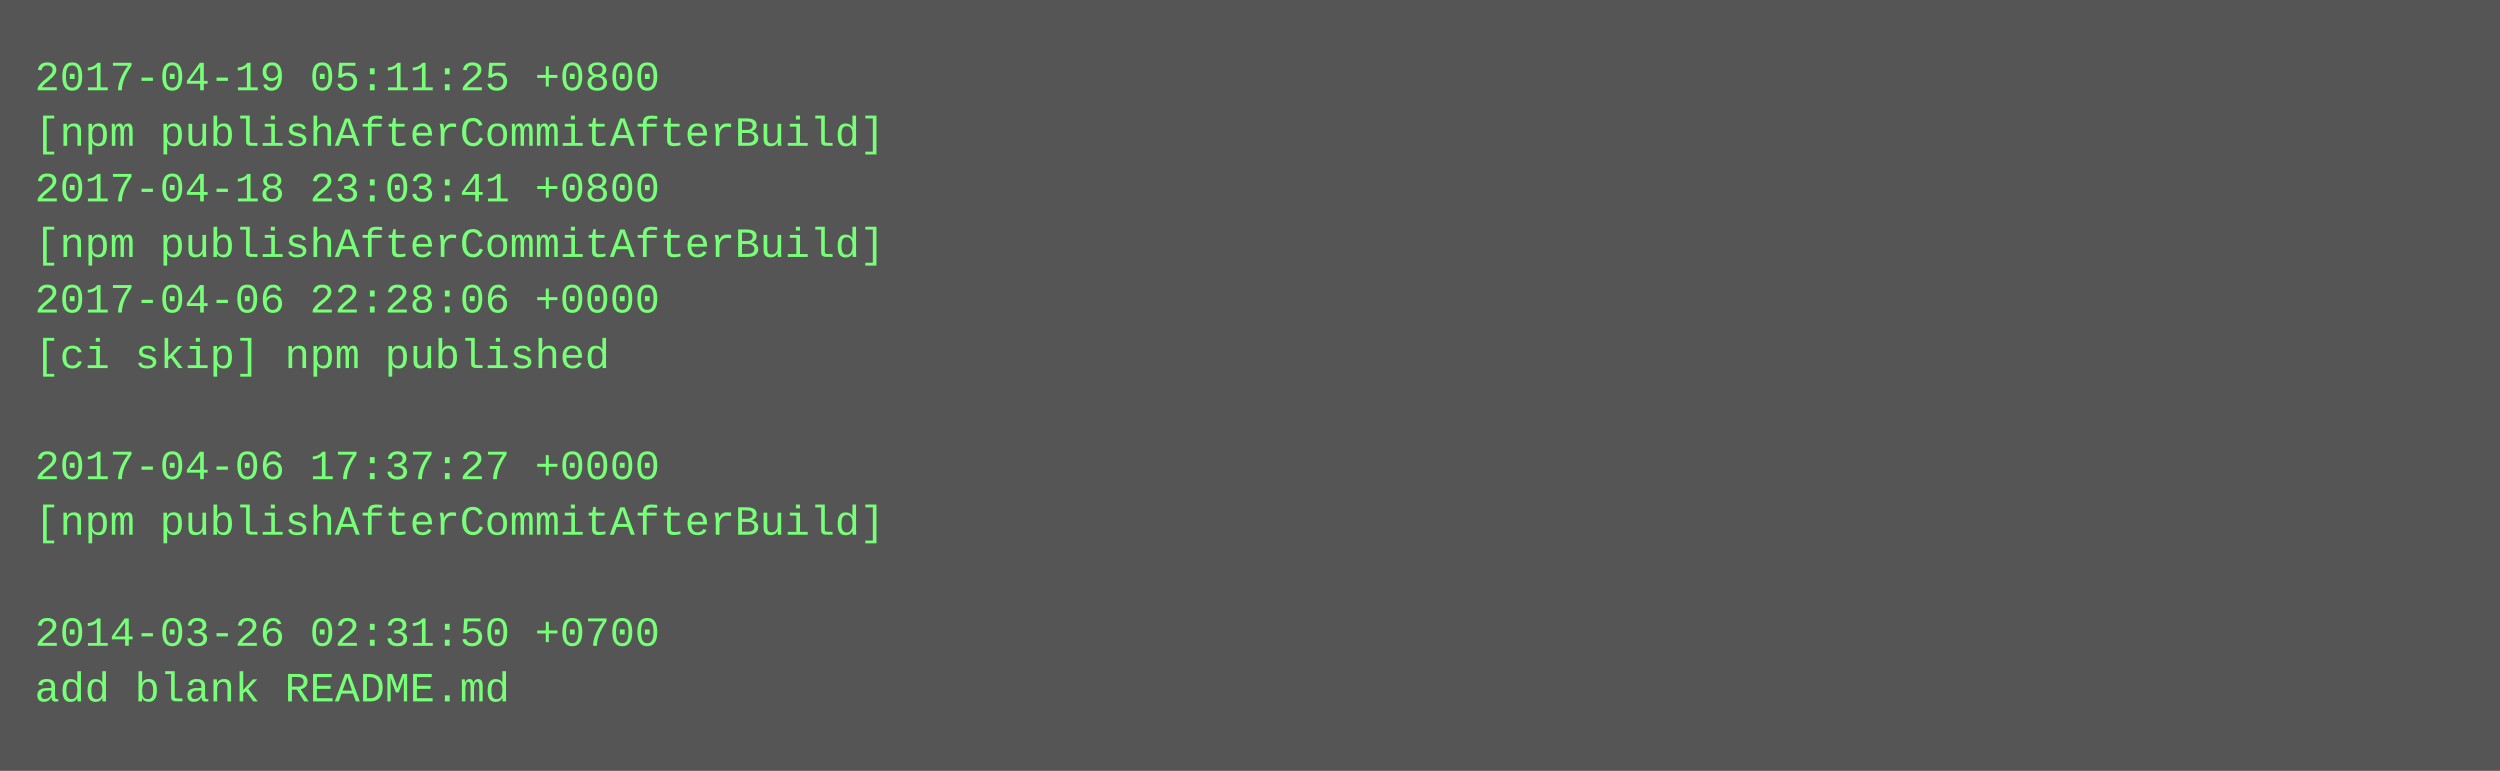
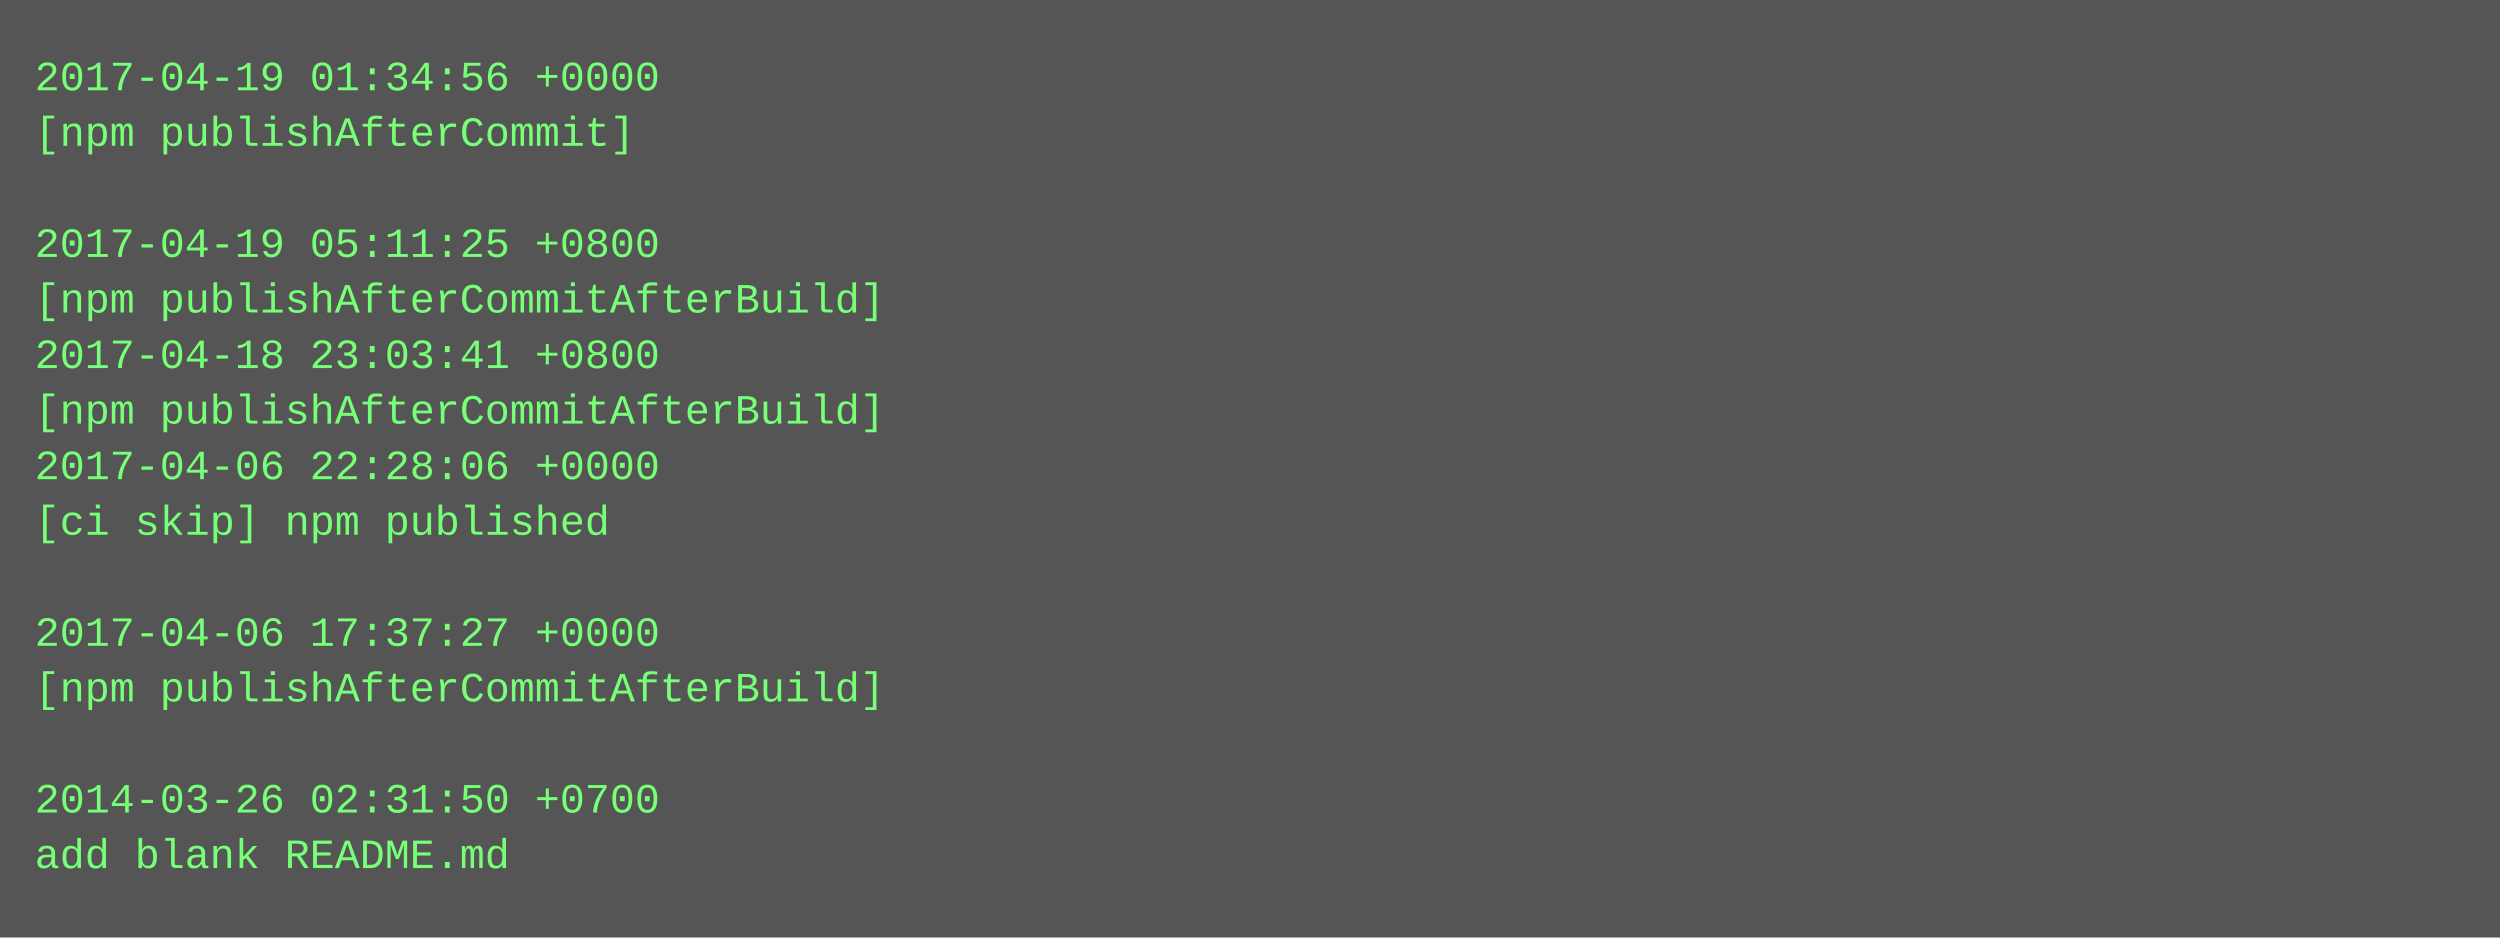
- <svg xmlns="http://www.w3.org/2000/svg" height="222" width="720">
-   <rect height="222" fill="#555" width="720" />
+ <svg xmlns="http://www.w3.org/2000/svg" height="270" width="720">
+   <rect height="270" fill="#555" width="720" />
  <text fill="#7f7" font-family="Courier New" font-size="12" xml:space="preserve">
-     <tspan x="10" y="26">2017-04-19 05:11:25 +0800</tspan>
-     <tspan x="10" y="42">[npm publishAfterCommitAfterBuild]</tspan>
-     <tspan x="10" y="58">2017-04-18 23:03:41 +0800</tspan>
-     <tspan x="10" y="74">[npm publishAfterCommitAfterBuild]</tspan>
-     <tspan x="10" y="90">2017-04-06 22:28:06 +0000</tspan>
-     <tspan x="10" y="106">[ci skip] npm published</tspan>
-     <tspan x="10" y="122" />
-     <tspan x="10" y="138">2017-04-06 17:37:27 +0000</tspan>
-     <tspan x="10" y="154">[npm publishAfterCommitAfterBuild]</tspan>
+     <tspan x="10" y="26">2017-04-19 01:34:56 +0000</tspan>
+     <tspan x="10" y="42">[npm publishAfterCommit]</tspan>
+     <tspan x="10" y="58" />
+     <tspan x="10" y="74">2017-04-19 05:11:25 +0800</tspan>
+     <tspan x="10" y="90">[npm publishAfterCommitAfterBuild]</tspan>
+     <tspan x="10" y="106">2017-04-18 23:03:41 +0800</tspan>
+     <tspan x="10" y="122">[npm publishAfterCommitAfterBuild]</tspan>
+     <tspan x="10" y="138">2017-04-06 22:28:06 +0000</tspan>
+     <tspan x="10" y="154">[ci skip] npm published</tspan>
    <tspan x="10" y="170" />
-     <tspan x="10" y="186">2014-03-26 02:31:50 +0700</tspan>
-     <tspan x="10" y="202">add blank README.md</tspan>
+     <tspan x="10" y="186">2017-04-06 17:37:27 +0000</tspan>
+     <tspan x="10" y="202">[npm publishAfterCommitAfterBuild]</tspan>
+     <tspan x="10" y="218" />
+     <tspan x="10" y="234">2014-03-26 02:31:50 +0700</tspan>
+     <tspan x="10" y="250">add blank README.md</tspan>
  </text>
</svg>
